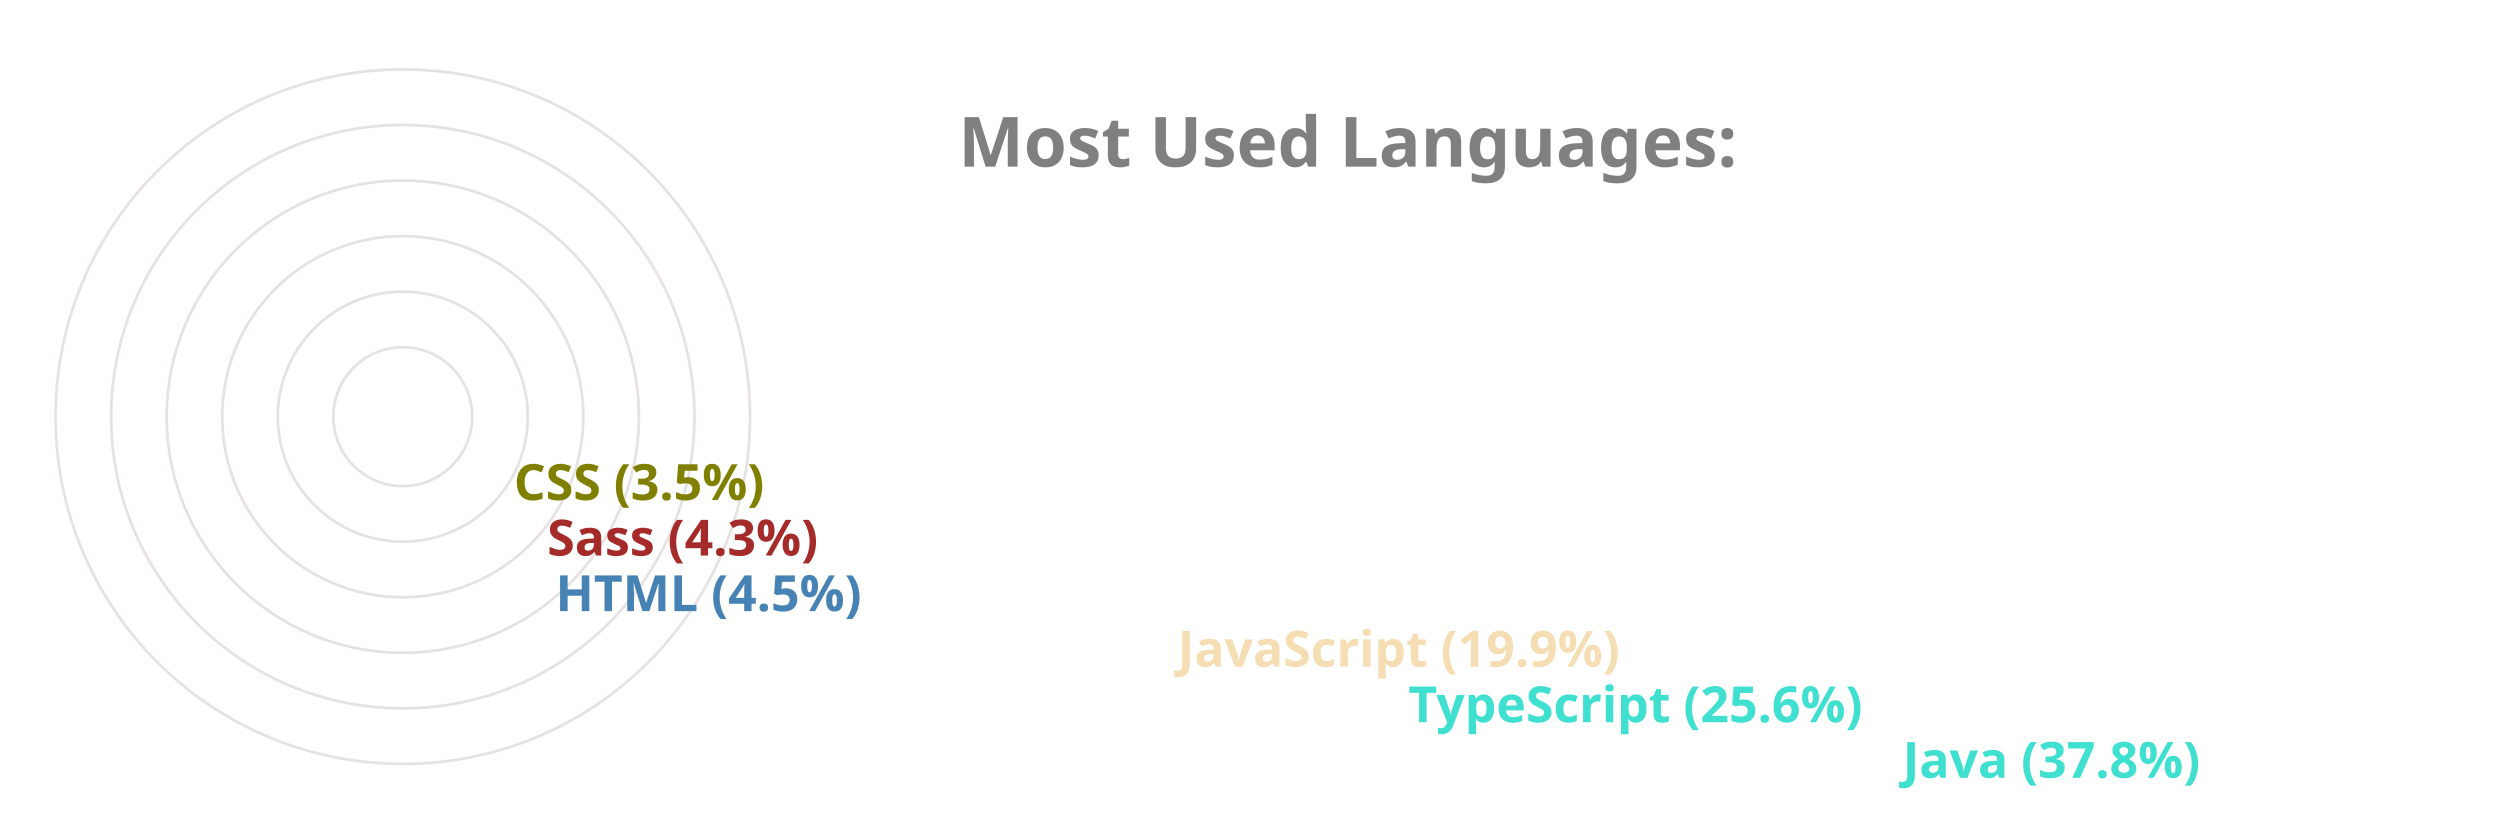
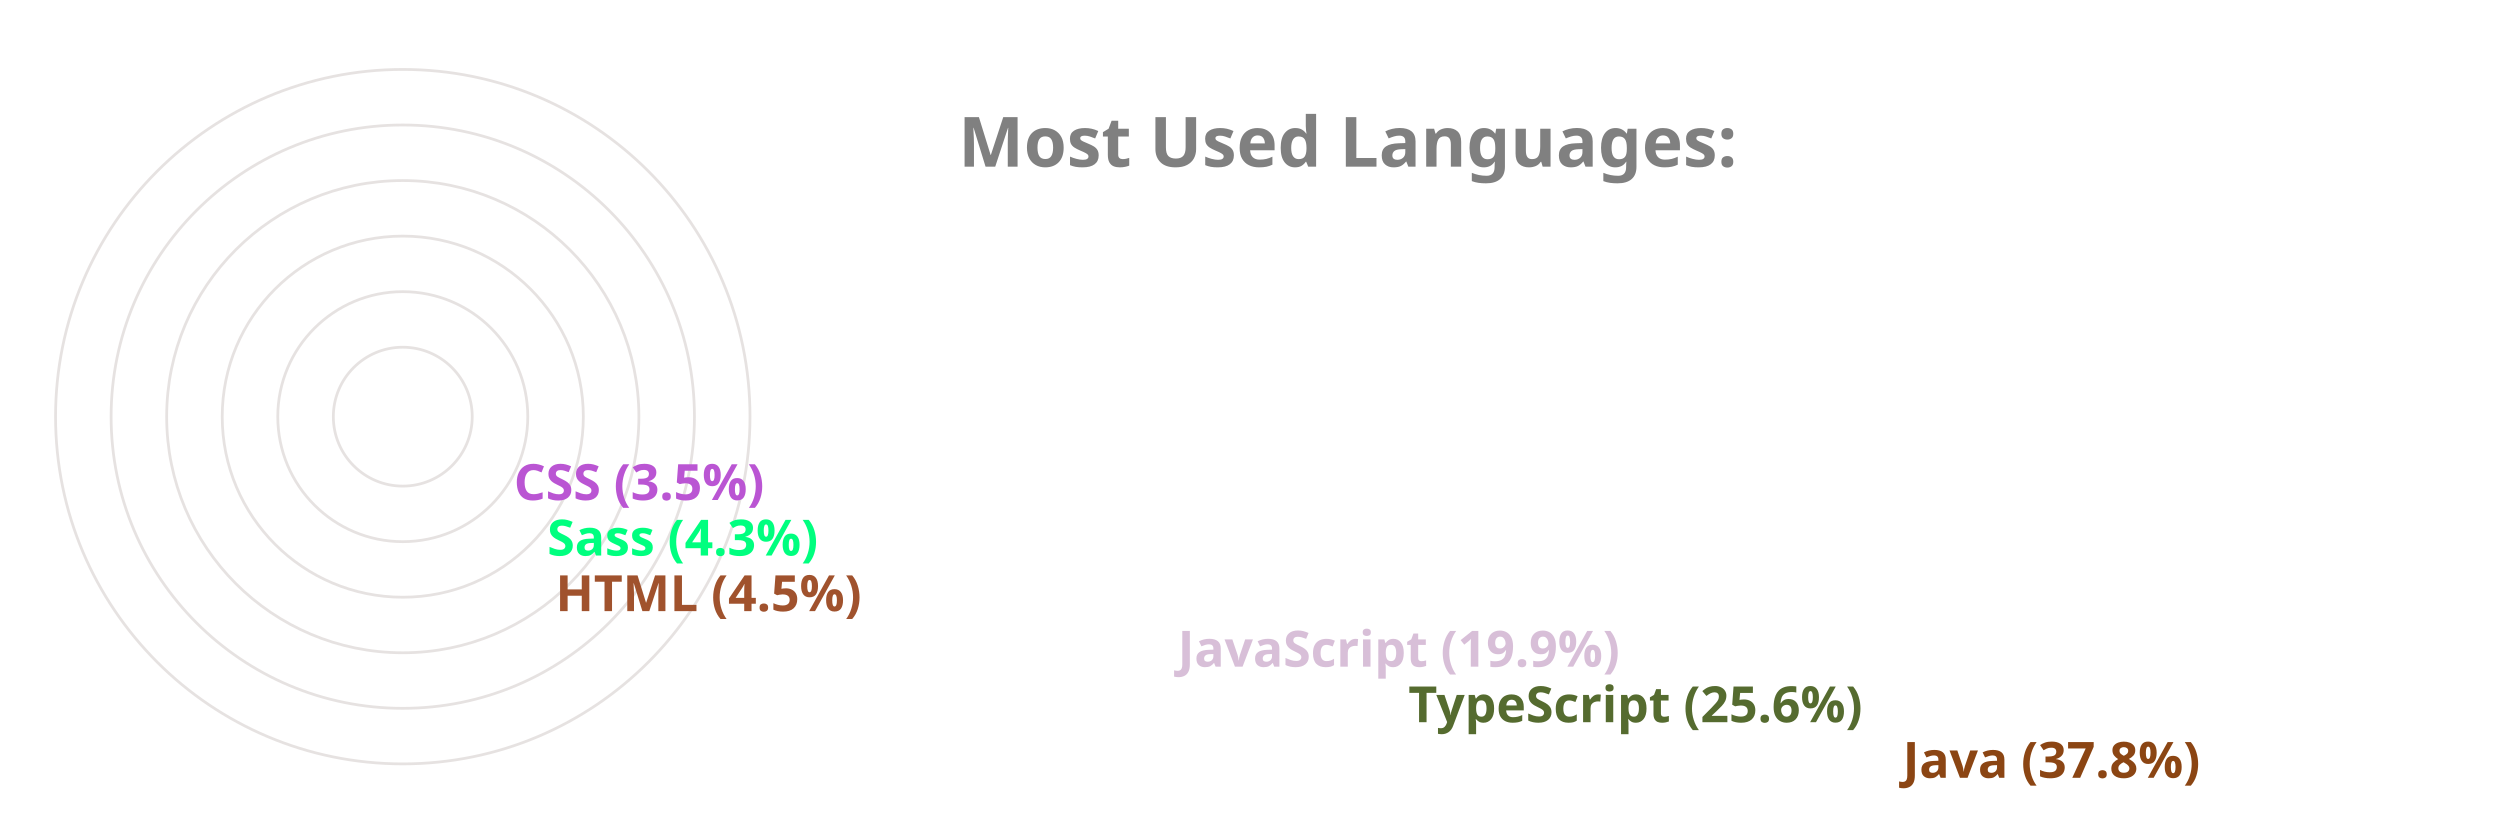
<svg xmlns="http://www.w3.org/2000/svg" viewBox="0 0 650 300" height="200px" width="600px">
  <style>
		.label {
			font: bold 25px sans-serif;
			color: #404040;
			-webkit-text-stroke: 1px white;
	  	}
		.name {
			font: bold 18px sans-serif;
			color: #404040;
	  	}

		.line {
			stroke-dasharray: 1000;
			stroke-dashoffset: 1000;
			animation: dash 3.5s ease-in-out forwards;	
			animation-iteration-count: infinite;
			animation-direction: alternate-reverse;
		}

		.path {
			stroke-dasharray: 1000;
			stroke-dashoffset: 1000;
			animation: dash 3.5s ease-in-out forwards;	
			animation-iteration-count: infinite;
			animation-direction: alternate-reverse;
		}
		  
		@keyframes dash {
			to {
				stroke-dashoffset: 0;
			}
		}

	</style>
  <g stroke="#E6E2E1" fill="none" stroke-width="1">
    <circle cx="20" cy="150" r="125" />
    <circle cx="20" cy="150" r="105" />
    <circle cx="20" cy="150" r="85" />
    <circle cx="20" cy="150" r="65" />
    <circle cx="20" cy="150" r="45" />
    <circle cx="20" cy="150" r="25" />
  </g>
  <g fill="none" stroke-width="20" class="line">
-     <line x2="550" y2="275" x1="20" y1="275" stroke="turquoise" />
-     <line x2="372" y2="255" x1="20" y1="255" stroke="turquoise" />
-     <line x2="289" y2="235" x1="20" y1="235" stroke="wheat" />
-     <line x2="65" y2="215" x1="20" y1="215" stroke="steelblue" />
-     <line x2="62" y2="195" x1="20" y1="195" stroke="brown" />
-     <line x2="50" y2="175" x1="20" y1="175" stroke="olive" />
+     <line x2="550" y2="275" x1="20" y1="275" stroke="saddlebrown" />
+     <line x2="372" y2="255" x1="20" y1="255" stroke="darkolivegreen" />
+     <line x2="289" y2="235" x1="20" y1="235" stroke="thistle" />
+     <line x2="65" y2="215" x1="20" y1="215" stroke="sienna" />
+     <line x2="62" y2="195" x1="20" y1="195" stroke="springgreen" />
+     <line x2="50" y2="175" x1="20" y1="175" stroke="mediumorchid" />
  </g>
  <g fill="none" stroke-width="20" stroke-linecap="round" class="path">
-     <path d="M 20 275 A 125 125 45 0 1 -78 73" stroke="turquoise" />
-     <path d="M 20 255 A 105 105 45 0 1 -74 103" stroke="turquoise" />
-     <path d="M 20 235 A 85 85 45 0 1 -59 120" stroke="wheat" />
-     <path d="M 20 215 A 65 65 45 0 1 -44 144" stroke="steelblue" />
-     <path d="M 20 195 A 45 45 45 0 1 -24 146" stroke="brown" />
-     <path d="M 20 175 A 25 25 45 0 1 -4 148" stroke="olive" />
+     <path d="M 20 275 A 125 125 45 0 1 -78 73" stroke="saddlebrown" />
+     <path d="M 20 255 A 105 105 45 0 1 -74 103" stroke="darkolivegreen" />
+     <path d="M 20 235 A 85 85 45 0 1 -59 120" stroke="thistle" />
+     <path d="M 20 215 A 65 65 45 0 1 -44 144" stroke="sienna" />
+     <path d="M 20 195 A 45 45 45 0 1 -24 146" stroke="springgreen" />
+     <path d="M 20 175 A 25 25 45 0 1 -4 148" stroke="mediumorchid" />
  </g>
  <g class="name">
-     <text x="560" y="280" fill="turquoise">Java (37.8%)</text>
-     <text x="382" y="260" fill="turquoise">TypeScript (25.6%)</text>
-     <text x="299" y="240" fill="wheat">JavaScript (19.9%)</text>
-     <text x="75" y="220" fill="steelblue">HTML (4.5%)</text>
-     <text x="72" y="200" fill="brown">Sass (4.3%)</text>
-     <text x="60" y="180" fill="olive">CSS (3.5%)</text>
+     <text x="560" y="280" fill="saddlebrown">Java (37.8%)</text>
+     <text x="382" y="260" fill="darkolivegreen">TypeScript (25.6%)</text>
+     <text x="299" y="240" fill="thistle">JavaScript (19.9%)</text>
+     <text x="75" y="220" fill="sienna">HTML (4.5%)</text>
+     <text x="72" y="200" fill="springgreen">Sass (4.3%)</text>
+     <text x="60" y="180" fill="mediumorchid">CSS (3.5%)</text>
  </g>
  <g class="label">
    <text x="220" y="60" fill="grey">Most Used Languages:</text>
  </g>
</svg>
